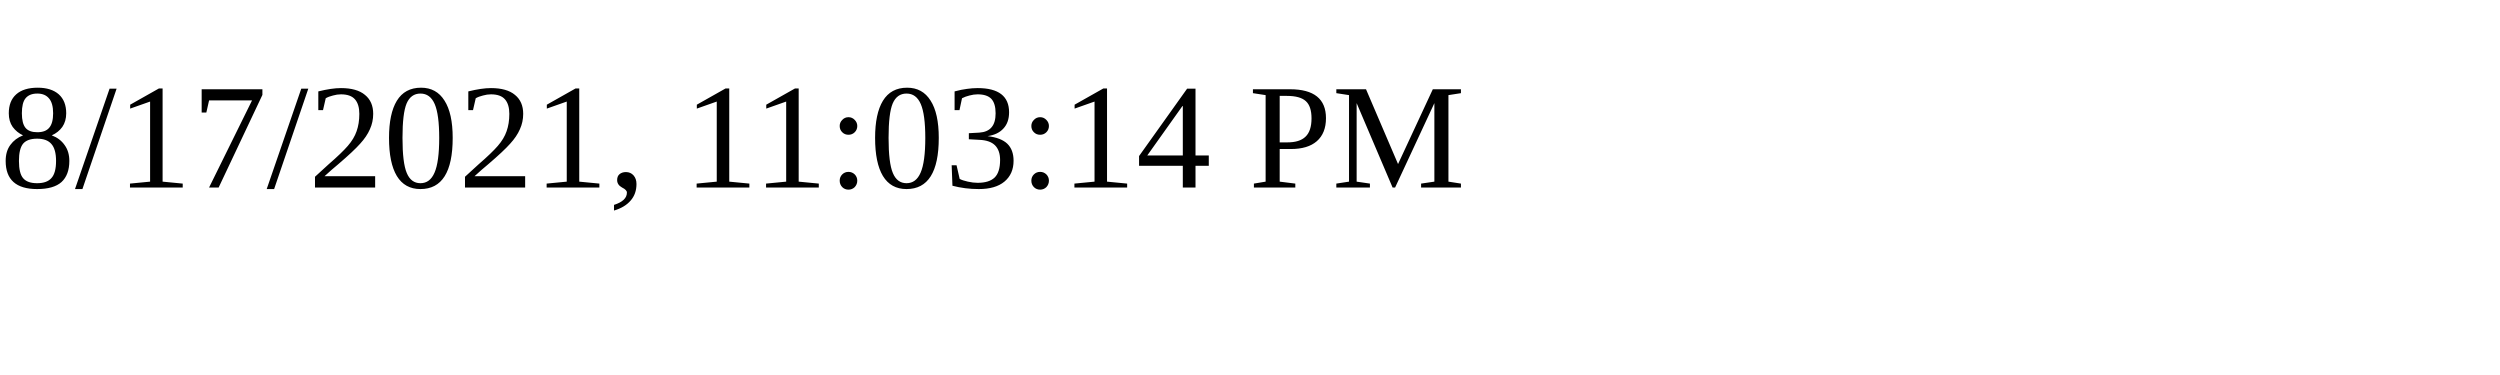
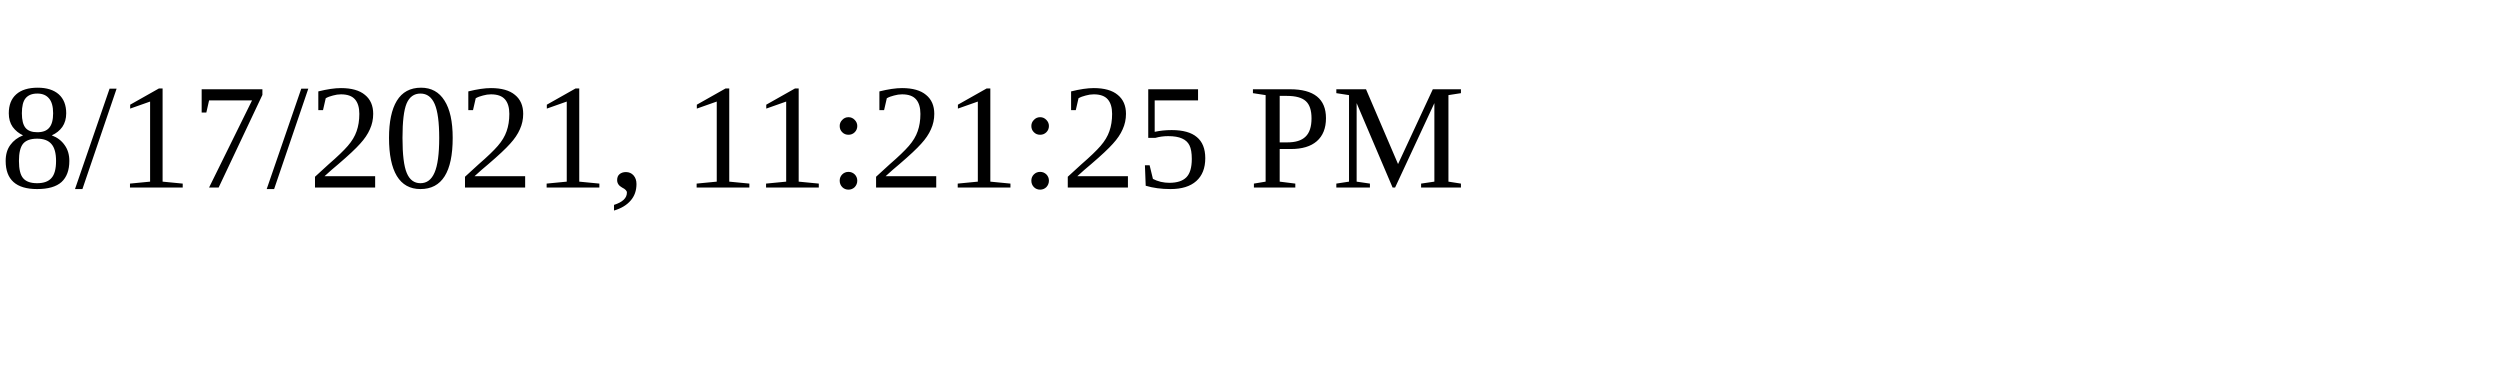
<svg xmlns="http://www.w3.org/2000/svg" height="30" width="200">
-   <text x="0" y="15">8/17/2021, 11:03:14 PM</text>
+   <text x="0" y="15">8/17/2021, 11:21:25 PM</text>
</svg>
